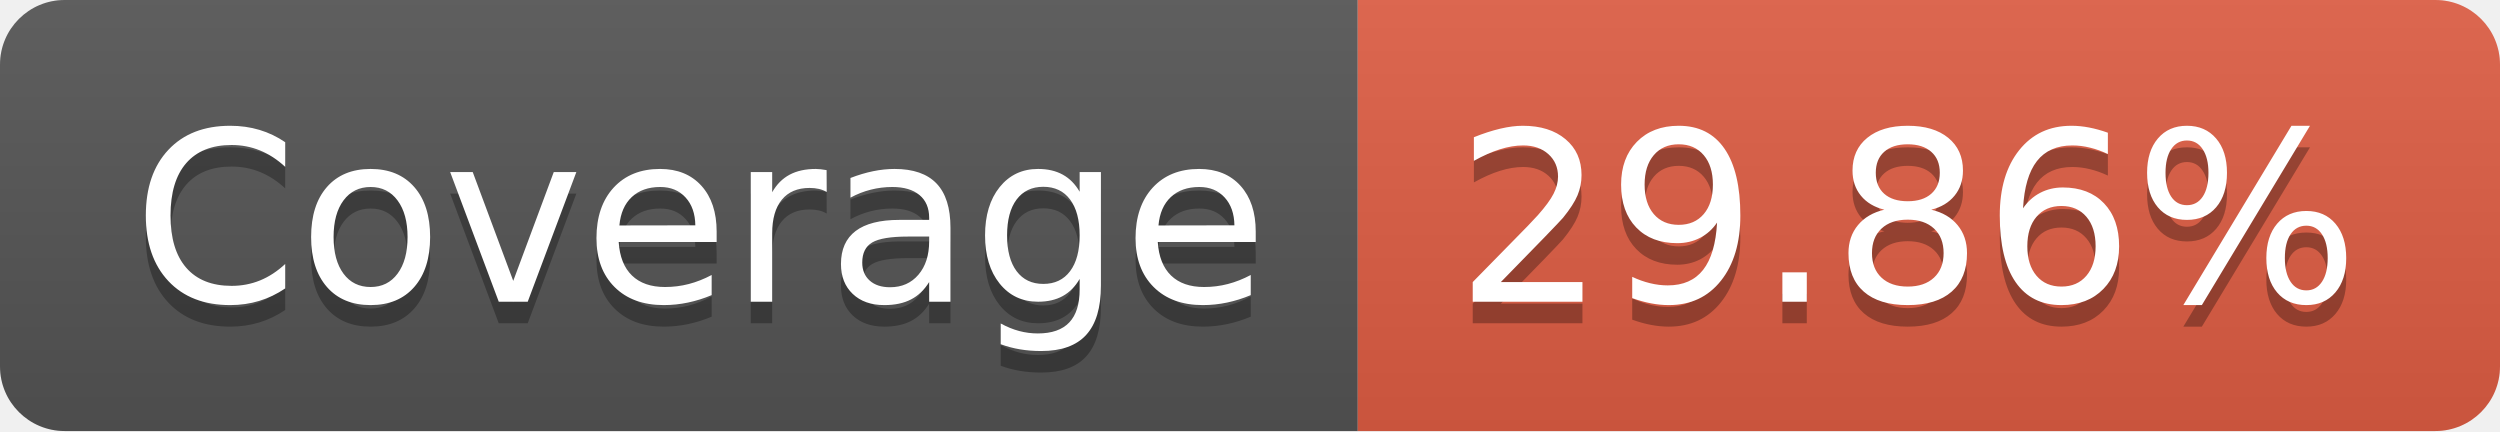
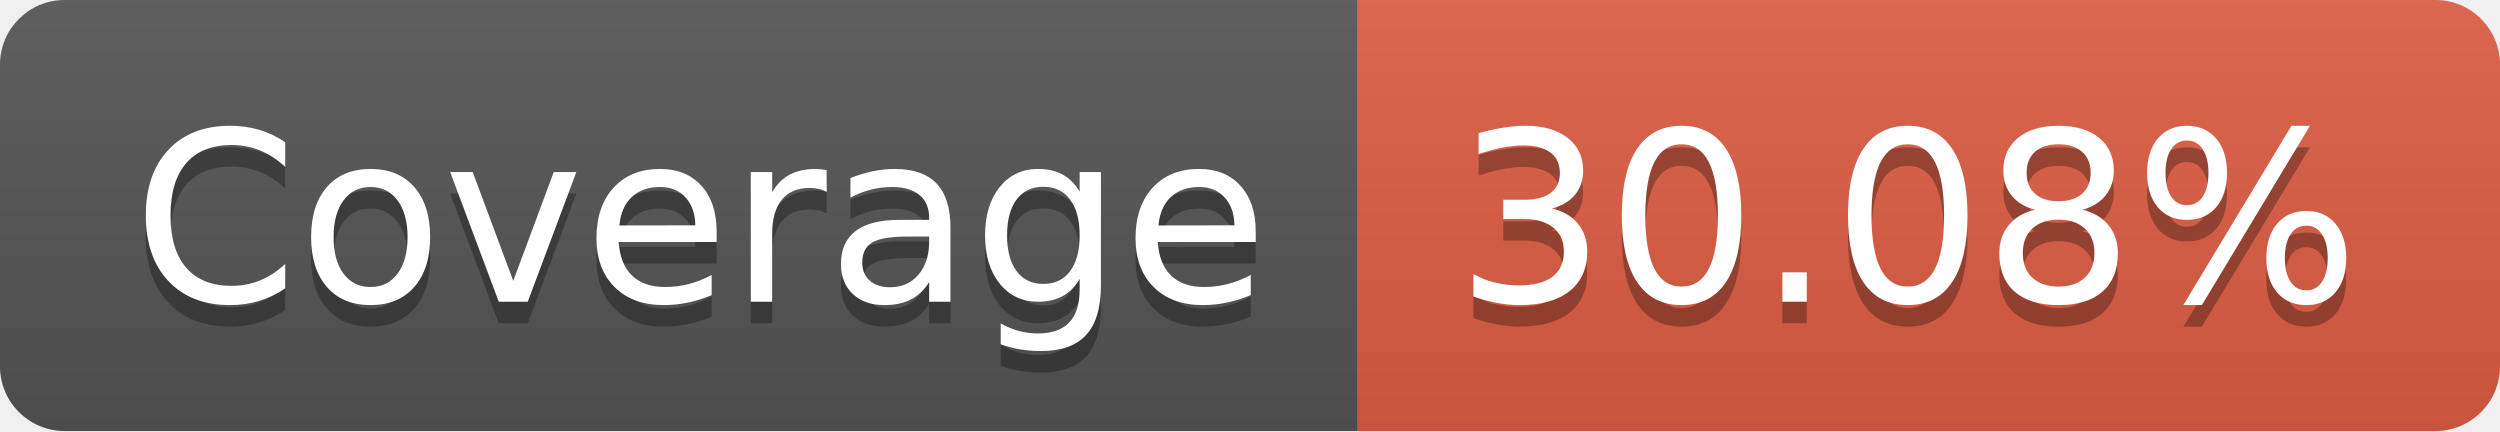
- <svg xmlns="http://www.w3.org/2000/svg" width="116" height="20" role="img" aria-label="Coverage: 29.86%">
+ <svg xmlns="http://www.w3.org/2000/svg" width="116" height="20" role="img" aria-label="Coverage: 30.08%">
  <linearGradient id="s" x2="0" y2="100%">
    <stop offset="0" stop-color="#bbb" stop-opacity=".1" />
    <stop offset="1" stop-opacity=".1" />
  </linearGradient>
  <clipPath id="r">
    <rect width="116" height="20" rx="3" fill="#fff" />
  </clipPath>
  <g clip-path="url(#r)">
    <rect width="63" height="20" fill="#555" />
    <rect x="63" width="53" height="20" fill="#e05d44" />
    <rect width="116" height="20" fill="url(#s)" />
  </g>
  <g fill="#fff" text-anchor="middle" font-family="Verdana,Geneva,DejaVu Sans,sans-serif" text-rendering="geometricPrecision" font-size="110">
    <text aria-hidden="true" x="325" y="150" fill="#010101" fill-opacity=".3" transform="scale(.1)" textLength="530">Coverage</text>
    <text x="325" y="140" transform="scale(.1)" fill="#fff" textLength="530">Coverage</text>
-     <text aria-hidden="true" x="885" y="150" fill="#010101" fill-opacity=".3" transform="scale(.1)" textLength="430">29.86%</text>
-     <text x="885" y="140" transform="scale(.1)" fill="#fff" textLength="430">29.86%</text>
+     <text aria-hidden="true" x="885" y="150" fill="#010101" fill-opacity=".3" transform="scale(.1)" textLength="430">30.08%</text>
+     <text x="885" y="140" transform="scale(.1)" fill="#fff" textLength="430">30.08%</text>
  </g>
</svg>
